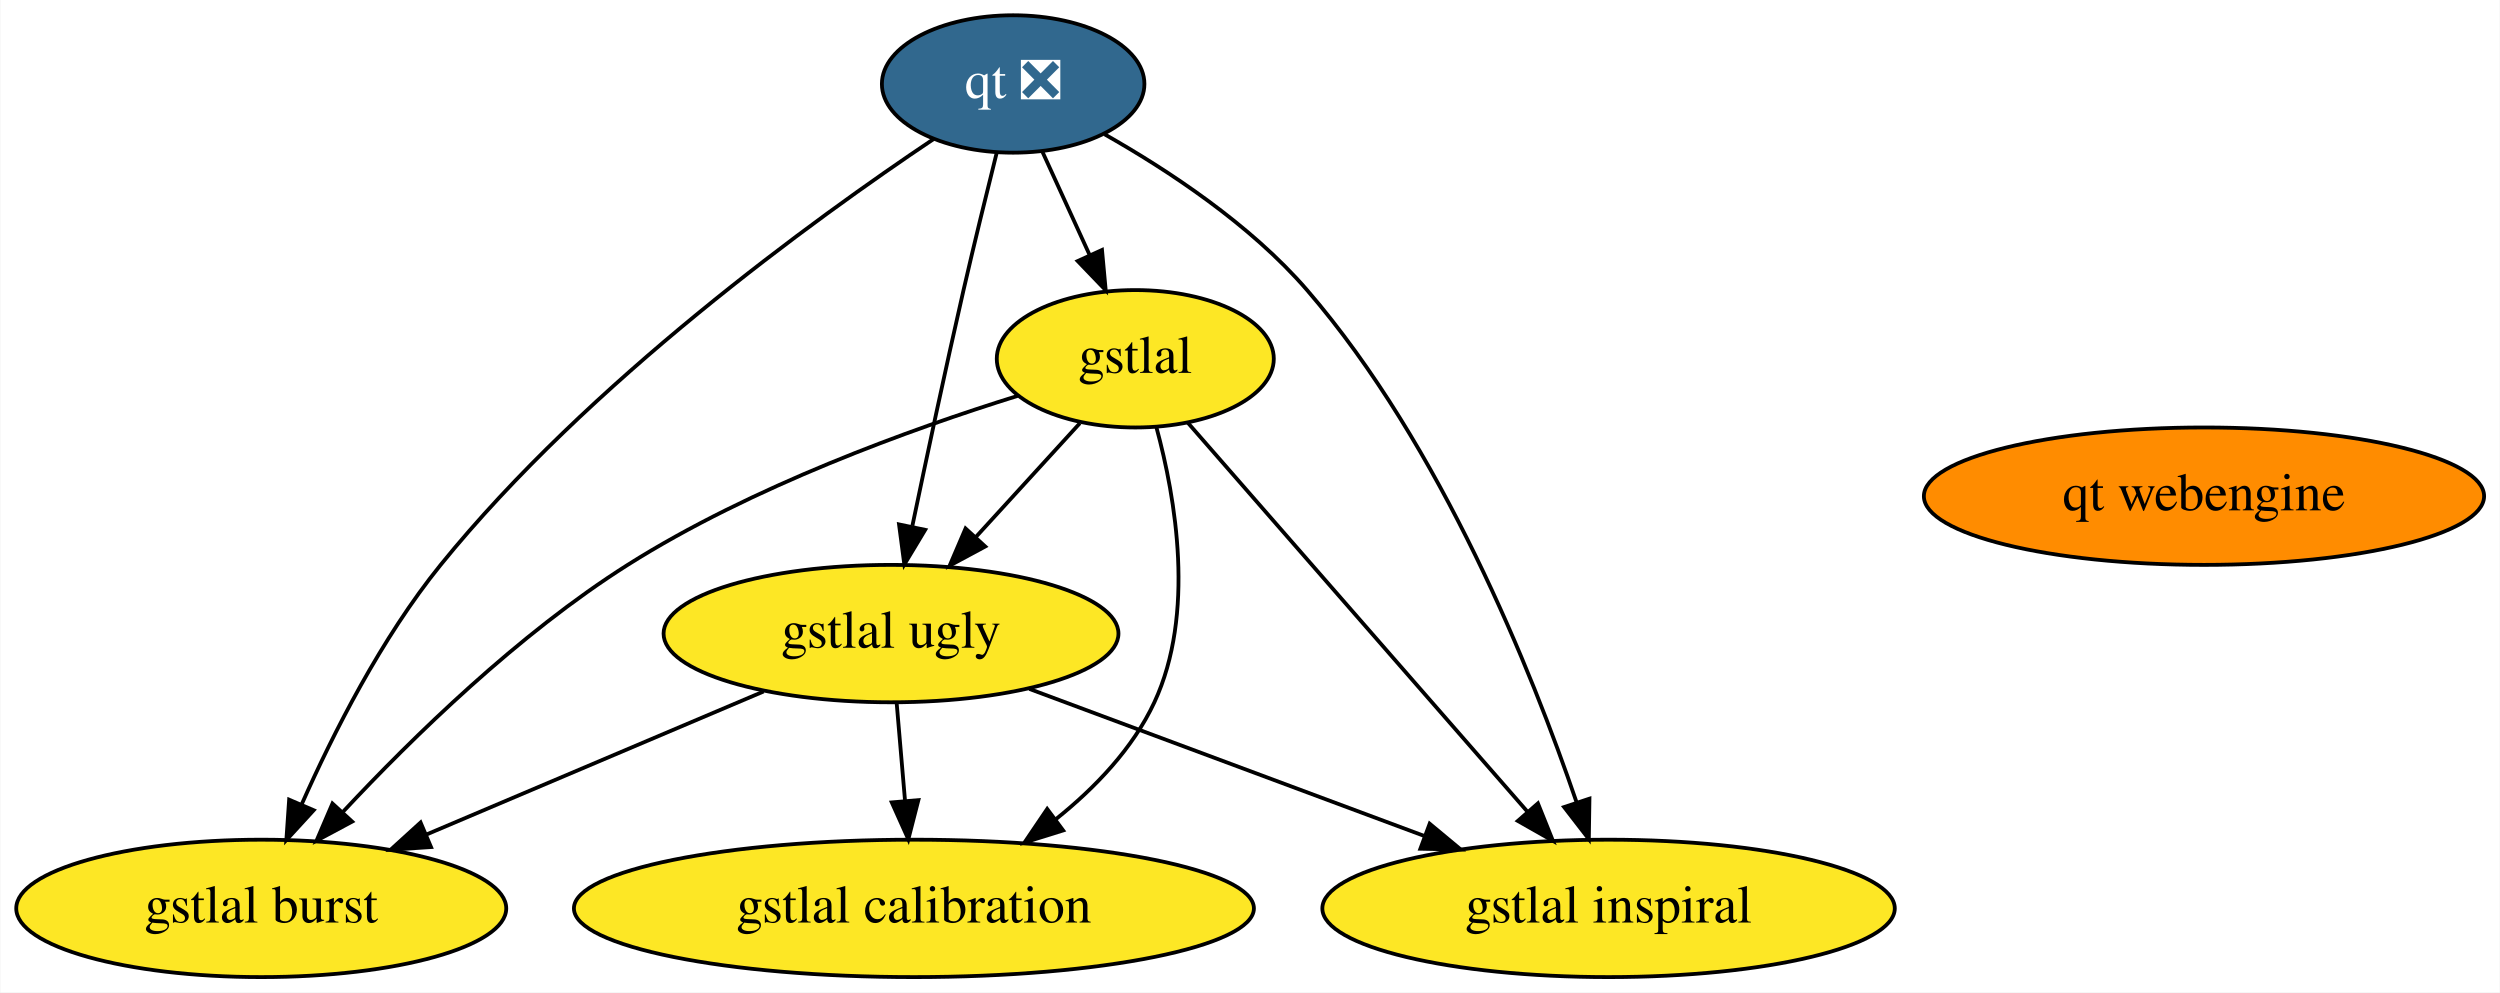
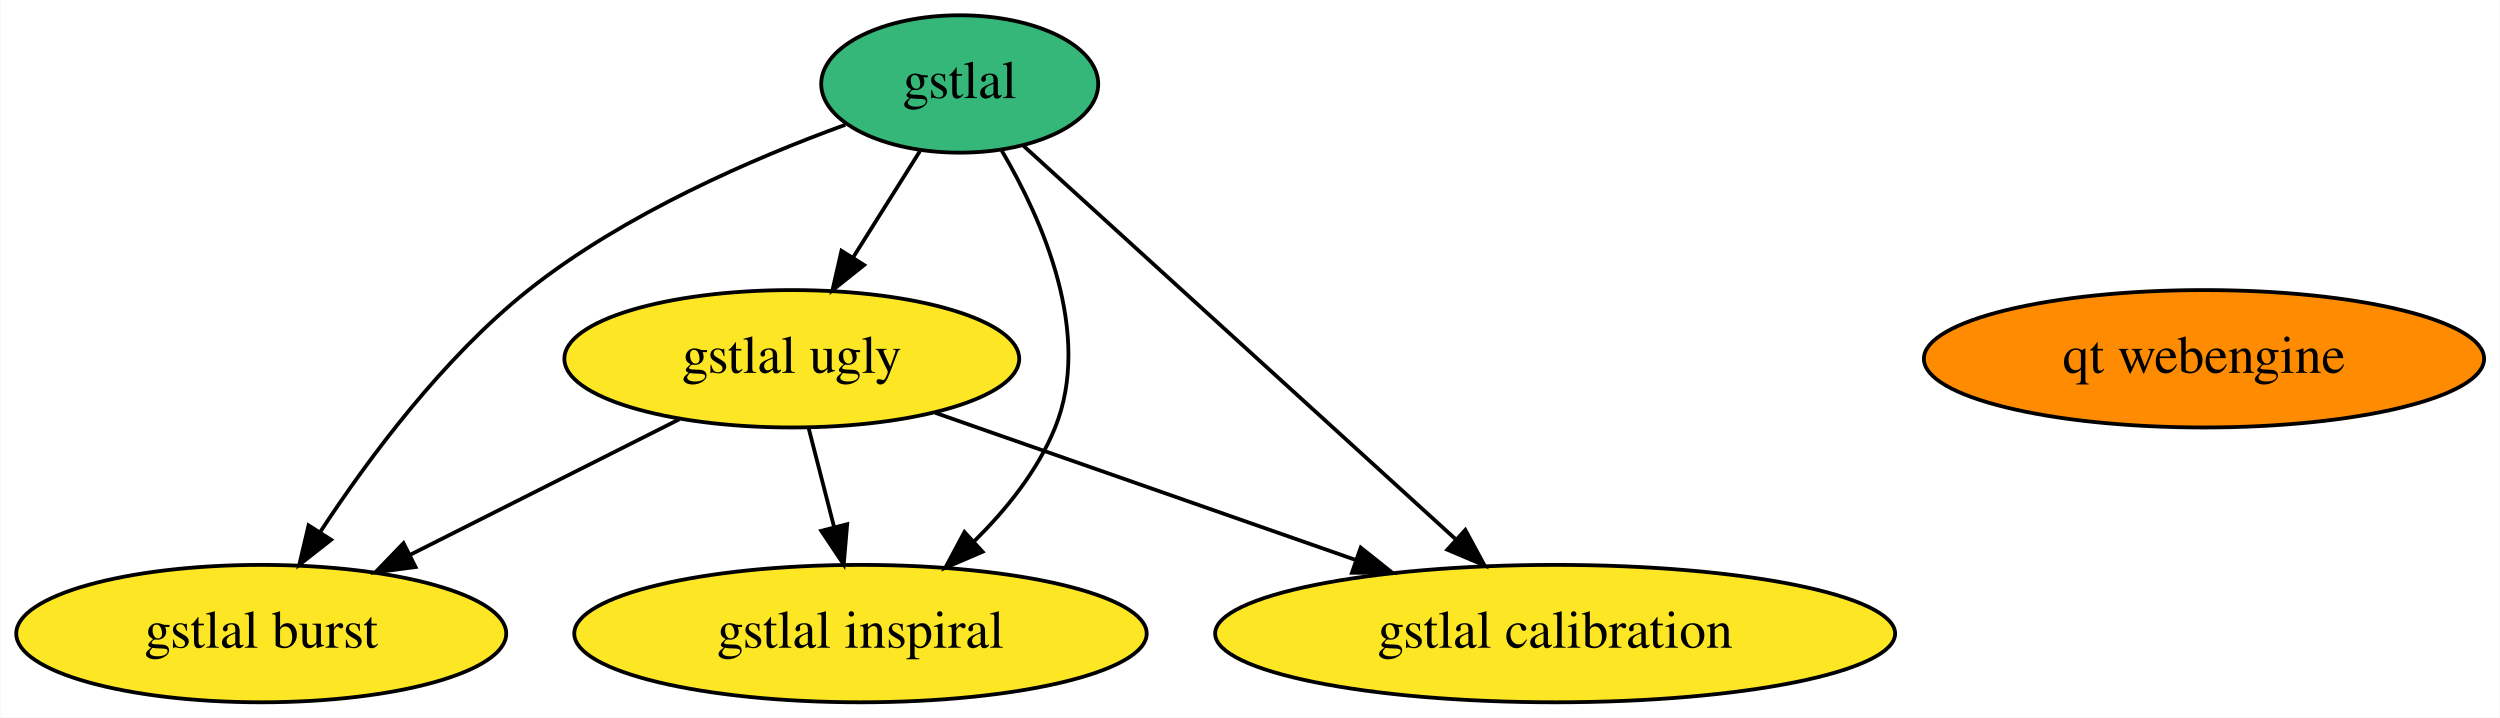
- <svg xmlns="http://www.w3.org/2000/svg" xmlns:xlink="http://www.w3.org/1999/xlink" width="655pt" height="260pt" viewBox="0.00 0.00 654.79 260.00">
-   <g id="graph0" class="graph" transform="scale(1 1) rotate(0) translate(4 256)">
-     <polygon fill="white" stroke="transparent" points="-4,4 -4,-256 650.79,-256 650.79,4 -4,4" />
+ <svg xmlns="http://www.w3.org/2000/svg" xmlns:xlink="http://www.w3.org/1999/xlink" width="655pt" height="188pt" viewBox="0.00 0.00 654.79 188.00">
+   <g id="graph0" class="graph" transform="scale(1 1) rotate(0) translate(4 184)">
+     <polygon fill="white" stroke="transparent" points="-4,4 -4,-184 650.79,-184 650.79,4 -4,4" />
    <g id="node1" class="node">
      <g id="a_node1">
-         <a xlink:href="https://github.com/conda-forge/qt-feedstock/pull/220" xlink:title="qt ❎">
-           <ellipse fill="#31688e" stroke="black" cx="261.34" cy="-234" rx="34.39" ry="18" />
-           <text text-anchor="middle" x="261.34" y="-230.3" font-family="Times,serif" font-size="14.00" fill="white">qt ❎</text>
+         <a xlink:href="https://github.com/conda-forge/gstlal-feedstock" xlink:title="gstlal">
+           <ellipse fill="#35b779" stroke="black" cx="247.34" cy="-162" rx="36.29" ry="18" />
+           <text text-anchor="middle" x="247.34" y="-158.3" font-family="Times,serif" font-size="14.00">gstlal</text>
        </a>
      </g>
    </g>
    <g id="node2" class="node">
      <g id="a_node2">
-         <a xlink:href="https://github.com/conda-forge/gstlal-feedstock" xlink:title="gstlal">
-           <ellipse fill="#fde725" stroke="black" cx="293.34" cy="-162" rx="36.29" ry="18" />
-           <text text-anchor="middle" x="293.34" y="-158.3" font-family="Times,serif" font-size="14.00">gstlal</text>
+         <a xlink:href="https://github.com/conda-forge/gstlal-ugly-feedstock" xlink:title="gstlal ugly">
+           <ellipse fill="#fde725" stroke="black" cx="203.34" cy="-90" rx="59.59" ry="18" />
+           <text text-anchor="middle" x="203.34" y="-86.3" font-family="Times,serif" font-size="14.00">gstlal ugly</text>
        </a>
      </g>
    </g>
-     <g id="edge2" class="edge">
-       <path fill="none" stroke="black" d="M268.93,-216.41C272.66,-208.25 277.24,-198.22 281.43,-189.07" />
-       <polygon fill="black" stroke="black" points="284.62,-190.51 285.59,-179.96 278.25,-187.6 284.62,-190.51" />
+     <g id="edge4" class="edge">
+       <path fill="none" stroke="black" d="M236.92,-144.41C231.68,-136.08 225.22,-125.8 219.37,-116.49" />
+       <polygon fill="black" stroke="black" points="222.29,-114.56 214,-107.96 216.36,-118.29 222.29,-114.56" />
    </g>
    <g id="node3" class="node">
      <g id="a_node3">
-         <a xlink:href="https://github.com/conda-forge/gstlal-ugly-feedstock" xlink:title="gstlal ugly">
-           <ellipse fill="#fde725" stroke="black" cx="229.34" cy="-90" rx="59.59" ry="18" />
-           <text text-anchor="middle" x="229.34" y="-86.3" font-family="Times,serif" font-size="14.00">gstlal ugly</text>
-         </a>
-       </g>
-     </g>
-     <g id="edge1" class="edge">
-       <path fill="none" stroke="black" d="M257,-215.85C254.41,-205.48 251.1,-192 248.34,-180 243.61,-159.34 238.62,-135.89 234.94,-118.25" />
-       <polygon fill="black" stroke="black" points="238.29,-117.18 232.83,-108.1 231.44,-118.6 238.29,-117.18" />
-     </g>
-     <g id="node4" class="node">
-       <g id="a_node4">
        <a xlink:href="https://github.com/conda-forge/gstlal-burst-feedstock" xlink:title="gstlal burst">
          <ellipse fill="#fde725" stroke="black" cx="64.34" cy="-18" rx="64.19" ry="18" />
          <text text-anchor="middle" x="64.34" y="-14.3" font-family="Times,serif" font-size="14.00">gstlal burst</text>
        </a>
      </g>
    </g>
+     <g id="edge1" class="edge">
+       <path fill="none" stroke="black" d="M217.38,-151.31C193.3,-142.55 159.45,-127.95 134.34,-108 112.02,-90.26 92.53,-64.06 79.82,-44.67" />
+       <polygon fill="black" stroke="black" points="82.64,-42.58 74.31,-36.04 76.74,-46.35 82.64,-42.58" />
+     </g>
+     <g id="node4" class="node">
+       <g id="a_node4">
+         <a xlink:href="https://github.com/conda-forge/gstlal-inspiral-feedstock" xlink:title="gstlal inspiral">
+           <ellipse fill="#fde725" stroke="black" cx="221.34" cy="-18" rx="74.99" ry="18" />
+           <text text-anchor="middle" x="221.34" y="-14.3" font-family="Times,serif" font-size="14.00">gstlal inspiral</text>
+         </a>
+       </g>
+     </g>
    <g id="edge3" class="edge">
-       <path fill="none" stroke="black" d="M240.47,-219.55C209.29,-198.66 150.08,-155.8 111.34,-108 95.87,-88.9 83.2,-63.91 74.94,-45.27" />
-       <polygon fill="black" stroke="black" points="78.08,-43.72 70.92,-35.91 71.65,-46.48 78.08,-43.72" />
+       <path fill="none" stroke="black" d="M258.33,-144.57C269,-126.43 282.24,-96.56 272.34,-72 267.8,-60.73 259.59,-50.52 251.07,-42.13" />
+       <polygon fill="black" stroke="black" points="253.32,-39.44 243.58,-35.26 248.58,-44.6 253.32,-39.44" />
    </g>
    <g id="node5" class="node">
      <g id="a_node5">
-         <a xlink:href="https://github.com/conda-forge/gstlal-inspiral-feedstock" xlink:title="gstlal inspiral">
-           <ellipse fill="#fde725" stroke="black" cx="417.34" cy="-18" rx="74.99" ry="18" />
-           <text text-anchor="middle" x="417.34" y="-14.3" font-family="Times,serif" font-size="14.00">gstlal inspiral</text>
+         <a xlink:href="https://github.com/conda-forge/gstlal-calibration-feedstock" xlink:title="gstlal calibration">
+           <ellipse fill="#fde725" stroke="black" cx="403.34" cy="-18" rx="89.08" ry="18" />
+           <text text-anchor="middle" x="403.34" y="-14.3" font-family="Times,serif" font-size="14.00">gstlal calibration</text>
        </a>
      </g>
    </g>
-     <g id="edge4" class="edge">
-       <path fill="none" stroke="black" d="M285.3,-220.81C301.86,-211.44 323.5,-197.2 338.34,-180 373.56,-139.2 397.27,-79.97 408.93,-45.88" />
-       <polygon fill="black" stroke="black" points="412.33,-46.75 412.17,-36.16 405.69,-44.55 412.33,-46.75" />
-     </g>
-     <g id="edge8" class="edge">
-       <path fill="none" stroke="black" d="M278.82,-145.12C270.79,-136.33 260.64,-125.23 251.63,-115.37" />
-       <polygon fill="black" stroke="black" points="254.03,-112.82 244.7,-107.8 248.87,-117.54 254.03,-112.82" />
+     <g id="edge2" class="edge">
+       <path fill="none" stroke="black" d="M264.04,-145.8C291.14,-121.14 344.91,-72.19 377.14,-42.85" />
+       <polygon fill="black" stroke="black" points="379.81,-45.16 384.85,-35.84 375.09,-39.98 379.81,-45.16" />
    </g>
    <g id="edge5" class="edge">
-       <path fill="none" stroke="black" d="M262.51,-152.28C234.53,-143.57 192.81,-128.51 160.34,-108 131.8,-89.97 104.06,-62.9 85.8,-43.35" />
-       <polygon fill="black" stroke="black" points="88.16,-40.74 78.82,-35.74 83,-45.48 88.16,-40.74" />
+       <path fill="none" stroke="black" d="M173.87,-74.15C153.37,-63.83 125.82,-49.96 103.48,-38.71" />
+       <polygon fill="black" stroke="black" points="104.76,-35.44 94.26,-34.07 101.62,-41.69 104.76,-35.44" />
    </g>
    <g id="edge7" class="edge">
-       <path fill="none" stroke="black" d="M307.09,-145.26C328.64,-120.58 370.57,-72.57 396.05,-43.38" />
-       <polygon fill="black" stroke="black" points="398.83,-45.52 402.77,-35.69 393.56,-40.92 398.83,-45.52" />
+       <path fill="none" stroke="black" d="M207.79,-71.7C209.8,-63.9 212.21,-54.51 214.45,-45.83" />
+       <polygon fill="black" stroke="black" points="217.85,-46.66 216.95,-36.1 211.07,-44.92 217.85,-46.66" />
+     </g>
+     <g id="edge6" class="edge">
+       <path fill="none" stroke="black" d="M240.96,-75.83C272.1,-64.94 316.66,-49.34 351.23,-37.24" />
+       <polygon fill="black" stroke="black" points="352.41,-40.53 360.69,-33.93 350.1,-33.93 352.41,-40.53" />
    </g>
    <g id="node6" class="node">
      <g id="a_node6">
-         <a xlink:href="https://github.com/conda-forge/gstlal-calibration-feedstock" xlink:title="gstlal calibration">
-           <ellipse fill="#fde725" stroke="black" cx="235.34" cy="-18" rx="89.08" ry="18" />
-           <text text-anchor="middle" x="235.34" y="-14.3" font-family="Times,serif" font-size="14.00">gstlal calibration</text>
-         </a>
-       </g>
-     </g>
-     <g id="edge6" class="edge">
-       <path fill="none" stroke="black" d="M298.88,-144.03C303.93,-125.43 309.12,-95.15 298.34,-72 292.73,-59.94 282.86,-49.64 272.58,-41.41" />
-       <polygon fill="black" stroke="black" points="274.44,-38.43 264.32,-35.27 270.26,-44.05 274.44,-38.43" />
-     </g>
-     <g id="edge9" class="edge">
-       <path fill="none" stroke="black" d="M195.95,-74.83C170.52,-64.04 135.28,-49.09 107.67,-37.38" />
-       <polygon fill="black" stroke="black" points="108.82,-34.07 98.25,-33.38 106.09,-40.51 108.82,-34.07" />
-     </g>
-     <g id="edge11" class="edge">
-       <path fill="none" stroke="black" d="M265.59,-75.5C294.99,-64.56 336.69,-49.03 368.94,-37.02" />
-       <polygon fill="black" stroke="black" points="370.47,-40.19 378.62,-33.42 368.03,-33.63 370.47,-40.19" />
-     </g>
-     <g id="edge10" class="edge">
-       <path fill="none" stroke="black" d="M230.83,-71.7C231.49,-63.98 232.28,-54.71 233.02,-46.11" />
-       <polygon fill="black" stroke="black" points="236.51,-46.37 233.88,-36.1 229.54,-45.77 236.51,-46.37" />
-     </g>
-     <g id="node7" class="node">
-       <g id="a_node7">
        <a xlink:href="https://github.com/conda-forge/qt-webengine-feedstock" xlink:title="qt webengine">
-           <ellipse fill="#ff8c00" stroke="black" cx="573.34" cy="-126" rx="73.39" ry="18" />
-           <text text-anchor="middle" x="573.34" y="-122.3" font-family="Times,serif" font-size="14.00">qt webengine</text>
+           <ellipse fill="#ff8c00" stroke="black" cx="573.34" cy="-90" rx="73.39" ry="18" />
+           <text text-anchor="middle" x="573.34" y="-86.3" font-family="Times,serif" font-size="14.00">qt webengine</text>
        </a>
      </g>
    </g>
  </g>
</svg>
